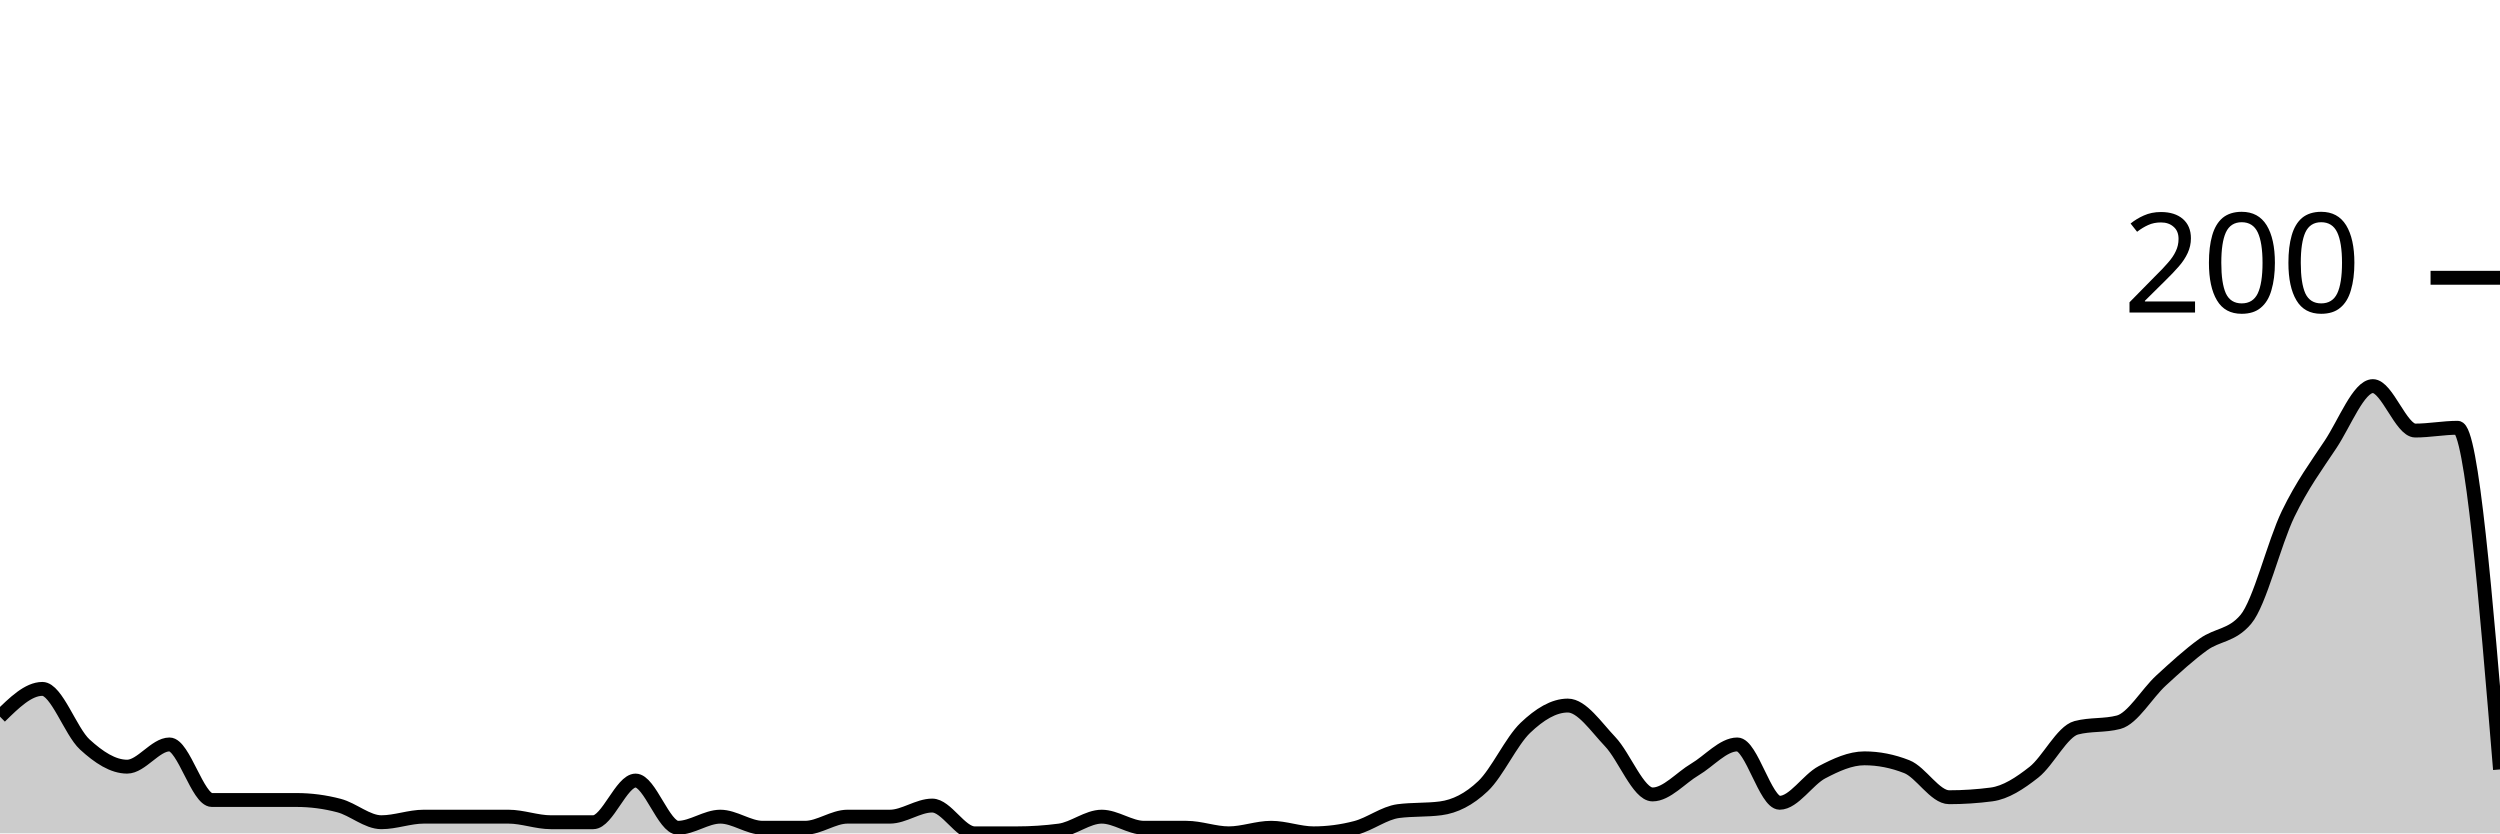
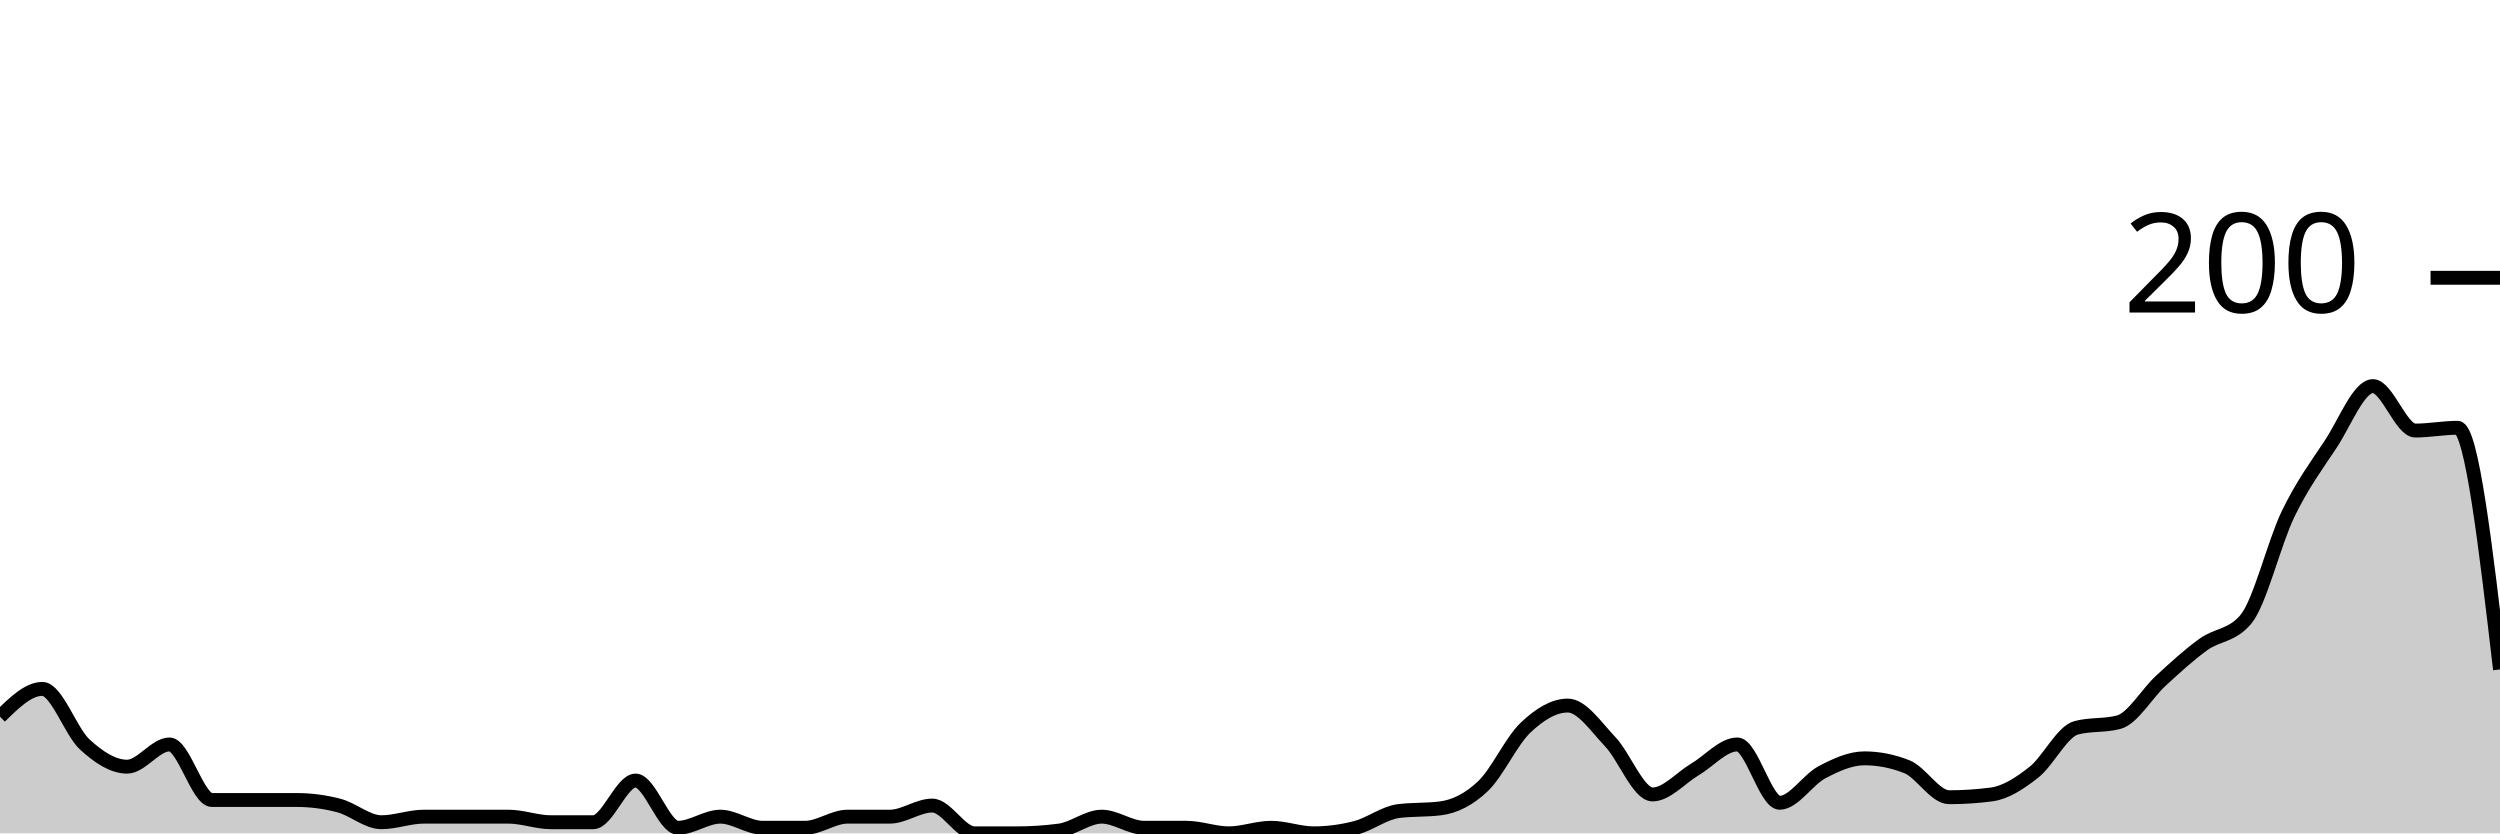
<svg xmlns="http://www.w3.org/2000/svg" viewBox="0 0 180 60">
  <g transform="translate(0,20)">
-     <path class="area" fill="rgba(0, 0, 0, 0.2)" d="M0,31.6C1.017,30.6,2.034,29.6,3.051,29.6C4.068,29.6,5.085,32.667,6.102,33.6C7.119,34.533,8.136,35.2,9.153,35.2C10.169,35.2,11.186,33.6,12.203,33.6C13.22,33.6,14.237,37.6,15.254,37.6C16.271,37.6,17.288,37.6,18.305,37.6C19.322,37.6,20.339,37.6,21.356,37.6C22.373,37.6,23.39,37.733,24.407,38C25.424,38.267,26.441,39.2,27.458,39.2C28.475,39.2,29.492,38.8,30.508,38.8C31.525,38.8,32.542,38.8,33.559,38.8C34.576,38.8,35.593,38.8,36.61,38.8C37.627,38.8,38.644,39.2,39.661,39.2C40.678,39.2,41.695,39.2,42.712,39.2C43.729,39.2,44.746,36.2,45.763,36.2C46.78,36.2,47.797,39.6,48.814,39.6C49.831,39.6,50.847,38.8,51.864,38.8C52.881,38.8,53.898,39.6,54.915,39.6C55.932,39.6,56.949,39.6,57.966,39.6C58.983,39.6,60,38.8,61.017,38.8C62.034,38.8,63.051,38.8,64.068,38.8C65.085,38.8,66.102,38,67.119,38C68.136,38,69.153,40,70.169,40C71.186,40,72.203,40,73.22,40C74.237,40,75.254,39.933,76.271,39.8C77.288,39.667,78.305,38.8,79.322,38.8C80.339,38.8,81.356,39.6,82.373,39.6C83.39,39.6,84.407,39.6,85.424,39.6C86.441,39.6,87.458,40,88.475,40C89.492,40,90.508,39.6,91.525,39.6C92.542,39.6,93.559,40,94.576,40C95.593,40,96.61,39.867,97.627,39.6C98.644,39.333,99.661,38.533,100.678,38.4C101.695,38.267,102.712,38.333,103.729,38.2C104.746,38.067,105.763,37.567,106.78,36.6C107.797,35.633,108.814,33.367,109.831,32.4C110.847,31.433,111.864,30.8,112.881,30.8C113.898,30.8,114.915,32.333,115.932,33.4C116.949,34.467,117.966,37.2,118.983,37.2C120,37.2,121.017,36,122.034,35.4C123.051,34.8,124.068,33.6,125.085,33.6C126.102,33.6,127.119,37.8,128.136,37.8C129.153,37.8,130.169,36.133,131.186,35.6C132.203,35.067,133.22,34.6,134.237,34.6C135.254,34.6,136.271,34.8,137.288,35.2C138.305,35.6,139.322,37.4,140.339,37.4C141.356,37.4,142.373,37.333,143.39,37.2C144.407,37.067,145.424,36.4,146.441,35.6C147.458,34.8,148.475,32.667,149.492,32.4C150.508,32.133,151.525,32.267,152.542,32C153.559,31.733,154.576,29.933,155.593,29C156.61,28.067,157.627,27.133,158.644,26.4C159.661,25.667,160.678,25.8,161.695,24.6C162.712,23.4,163.729,19.1,164.746,17C165.763,14.9,166.78,13.533,167.797,12C168.814,10.467,169.831,7.8,170.847,7.8C171.864,7.8,172.881,11,173.898,11C174.915,11,175.932,10.8,176.949,10.8C177.966,10.8,178.983,23.1,180,35.4L180,40C178.983,40,177.966,40,176.949,40C175.932,40,174.915,40,173.898,40C172.881,40,171.864,40,170.847,40C169.831,40,168.814,40,167.797,40C166.78,40,165.763,40,164.746,40C163.729,40,162.712,40,161.695,40C160.678,40,159.661,40,158.644,40C157.627,40,156.61,40,155.593,40C154.576,40,153.559,40,152.542,40C151.525,40,150.508,40,149.492,40C148.475,40,147.458,40,146.441,40C145.424,40,144.407,40,143.39,40C142.373,40,141.356,40,140.339,40C139.322,40,138.305,40,137.288,40C136.271,40,135.254,40,134.237,40C133.22,40,132.203,40,131.186,40C130.169,40,129.153,40,128.136,40C127.119,40,126.102,40,125.085,40C124.068,40,123.051,40,122.034,40C121.017,40,120,40,118.983,40C117.966,40,116.949,40,115.932,40C114.915,40,113.898,40,112.881,40C111.864,40,110.847,40,109.831,40C108.814,40,107.797,40,106.78,40C105.763,40,104.746,40,103.729,40C102.712,40,101.695,40,100.678,40C99.661,40,98.644,40,97.627,40C96.61,40,95.593,40,94.576,40C93.559,40,92.542,40,91.525,40C90.508,40,89.492,40,88.475,40C87.458,40,86.441,40,85.424,40C84.407,40,83.39,40,82.373,40C81.356,40,80.339,40,79.322,40C78.305,40,77.288,40,76.271,40C75.254,40,74.237,40,73.22,40C72.203,40,71.186,40,70.169,40C69.153,40,68.136,40,67.119,40C66.102,40,65.085,40,64.068,40C63.051,40,62.034,40,61.017,40C60,40,58.983,40,57.966,40C56.949,40,55.932,40,54.915,40C53.898,40,52.881,40,51.864,40C50.847,40,49.831,40,48.814,40C47.797,40,46.78,40,45.763,40C44.746,40,43.729,40,42.712,40C41.695,40,40.678,40,39.661,40C38.644,40,37.627,40,36.61,40C35.593,40,34.576,40,33.559,40C32.542,40,31.525,40,30.508,40C29.492,40,28.475,40,27.458,40C26.441,40,25.424,40,24.407,40C23.39,40,22.373,40,21.356,40C20.339,40,19.322,40,18.305,40C17.288,40,16.271,40,15.254,40C14.237,40,13.22,40,12.203,40C11.186,40,10.169,40,9.153,40C8.136,40,7.119,40,6.102,40C5.085,40,4.068,40,3.051,40C2.034,40,1.017,40,0,40Z" />
-     <path class="line" stroke="black" fill="none" d="M0,31.6C1.017,30.6,2.034,29.6,3.051,29.6C4.068,29.6,5.085,32.667,6.102,33.6C7.119,34.533,8.136,35.2,9.153,35.2C10.169,35.2,11.186,33.6,12.203,33.6C13.22,33.6,14.237,37.6,15.254,37.6C16.271,37.6,17.288,37.6,18.305,37.6C19.322,37.6,20.339,37.6,21.356,37.6C22.373,37.6,23.39,37.733,24.407,38C25.424,38.267,26.441,39.2,27.458,39.2C28.475,39.2,29.492,38.8,30.508,38.8C31.525,38.8,32.542,38.8,33.559,38.8C34.576,38.8,35.593,38.8,36.61,38.8C37.627,38.8,38.644,39.2,39.661,39.2C40.678,39.2,41.695,39.2,42.712,39.2C43.729,39.2,44.746,36.2,45.763,36.2C46.78,36.2,47.797,39.6,48.814,39.6C49.831,39.6,50.847,38.8,51.864,38.8C52.881,38.8,53.898,39.6,54.915,39.6C55.932,39.6,56.949,39.6,57.966,39.6C58.983,39.6,60,38.8,61.017,38.8C62.034,38.8,63.051,38.8,64.068,38.8C65.085,38.8,66.102,38,67.119,38C68.136,38,69.153,40,70.169,40C71.186,40,72.203,40,73.22,40C74.237,40,75.254,39.933,76.271,39.8C77.288,39.667,78.305,38.8,79.322,38.8C80.339,38.8,81.356,39.6,82.373,39.6C83.39,39.6,84.407,39.6,85.424,39.6C86.441,39.6,87.458,40,88.475,40C89.492,40,90.508,39.6,91.525,39.6C92.542,39.6,93.559,40,94.576,40C95.593,40,96.61,39.867,97.627,39.6C98.644,39.333,99.661,38.533,100.678,38.4C101.695,38.267,102.712,38.333,103.729,38.2C104.746,38.067,105.763,37.567,106.78,36.6C107.797,35.633,108.814,33.367,109.831,32.4C110.847,31.433,111.864,30.8,112.881,30.8C113.898,30.8,114.915,32.333,115.932,33.4C116.949,34.467,117.966,37.2,118.983,37.2C120,37.2,121.017,36,122.034,35.4C123.051,34.8,124.068,33.6,125.085,33.6C126.102,33.6,127.119,37.8,128.136,37.8C129.153,37.8,130.169,36.133,131.186,35.6C132.203,35.067,133.22,34.6,134.237,34.6C135.254,34.6,136.271,34.8,137.288,35.2C138.305,35.6,139.322,37.4,140.339,37.4C141.356,37.4,142.373,37.333,143.39,37.2C144.407,37.067,145.424,36.4,146.441,35.6C147.458,34.8,148.475,32.667,149.492,32.4C150.508,32.133,151.525,32.267,152.542,32C153.559,31.733,154.576,29.933,155.593,29C156.61,28.067,157.627,27.133,158.644,26.4C159.661,25.667,160.678,25.8,161.695,24.6C162.712,23.4,163.729,19.1,164.746,17C165.763,14.9,166.78,13.533,167.797,12C168.814,10.467,169.831,7.8,170.847,7.8C171.864,7.8,172.881,11,173.898,11C174.915,11,175.932,10.8,176.949,10.8C177.966,10.8,178.983,23.1,180,35.4" />
+     <path class="area" fill="rgba(0, 0, 0, 0.2)" d="M0,31.6C1.017,30.6,2.034,29.6,3.051,29.6C4.068,29.6,5.085,32.667,6.102,33.6C7.119,34.533,8.136,35.2,9.153,35.2C10.169,35.2,11.186,33.6,12.203,33.6C13.22,33.6,14.237,37.6,15.254,37.6C16.271,37.6,17.288,37.6,18.305,37.6C19.322,37.6,20.339,37.6,21.356,37.6C22.373,37.6,23.39,37.733,24.407,38C25.424,38.267,26.441,39.2,27.458,39.2C28.475,39.2,29.492,38.8,30.508,38.8C31.525,38.8,32.542,38.8,33.559,38.8C34.576,38.8,35.593,38.8,36.61,38.8C37.627,38.8,38.644,39.2,39.661,39.2C40.678,39.2,41.695,39.2,42.712,39.2C43.729,39.2,44.746,36.2,45.763,36.2C46.78,36.2,47.797,39.6,48.814,39.6C49.831,39.6,50.847,38.8,51.864,38.8C52.881,38.8,53.898,39.6,54.915,39.6C55.932,39.6,56.949,39.6,57.966,39.6C58.983,39.6,60,38.8,61.017,38.8C62.034,38.8,63.051,38.8,64.068,38.8C65.085,38.8,66.102,38,67.119,38C68.136,38,69.153,40,70.169,40C71.186,40,72.203,40,73.22,40C74.237,40,75.254,39.933,76.271,39.8C77.288,39.667,78.305,38.8,79.322,38.8C80.339,38.8,81.356,39.6,82.373,39.6C83.39,39.6,84.407,39.6,85.424,39.6C86.441,39.6,87.458,40,88.475,40C89.492,40,90.508,39.6,91.525,39.6C92.542,39.6,93.559,40,94.576,40C95.593,40,96.61,39.867,97.627,39.6C98.644,39.333,99.661,38.533,100.678,38.4C101.695,38.267,102.712,38.333,103.729,38.2C104.746,38.067,105.763,37.567,106.78,36.6C107.797,35.633,108.814,33.367,109.831,32.4C110.847,31.433,111.864,30.8,112.881,30.8C113.898,30.8,114.915,32.333,115.932,33.4C116.949,34.467,117.966,37.2,118.983,37.2C120,37.2,121.017,36,122.034,35.4C123.051,34.8,124.068,33.6,125.085,33.6C126.102,33.6,127.119,37.8,128.136,37.8C129.153,37.8,130.169,36.133,131.186,35.6C132.203,35.067,133.22,34.6,134.237,34.6C135.254,34.6,136.271,34.8,137.288,35.2C138.305,35.6,139.322,37.4,140.339,37.4C141.356,37.4,142.373,37.333,143.39,37.2C144.407,37.067,145.424,36.4,146.441,35.6C147.458,34.8,148.475,32.667,149.492,32.4C150.508,32.133,151.525,32.267,152.542,32C153.559,31.733,154.576,29.933,155.593,29C156.61,28.067,157.627,27.133,158.644,26.4C159.661,25.667,160.678,25.8,161.695,24.6C162.712,23.4,163.729,19.1,164.746,17C165.763,14.9,166.78,13.533,167.797,12C168.814,10.467,169.831,7.8,170.847,7.8C171.864,7.8,172.881,11,173.898,11C174.915,11,175.932,10.8,176.949,10.8C177.966,10.8,178.983,19.5,180,28.2L180,40C178.983,40,177.966,40,176.949,40C175.932,40,174.915,40,173.898,40C172.881,40,171.864,40,170.847,40C169.831,40,168.814,40,167.797,40C166.78,40,165.763,40,164.746,40C163.729,40,162.712,40,161.695,40C160.678,40,159.661,40,158.644,40C157.627,40,156.61,40,155.593,40C154.576,40,153.559,40,152.542,40C151.525,40,150.508,40,149.492,40C148.475,40,147.458,40,146.441,40C145.424,40,144.407,40,143.39,40C142.373,40,141.356,40,140.339,40C139.322,40,138.305,40,137.288,40C136.271,40,135.254,40,134.237,40C133.22,40,132.203,40,131.186,40C130.169,40,129.153,40,128.136,40C127.119,40,126.102,40,125.085,40C124.068,40,123.051,40,122.034,40C121.017,40,120,40,118.983,40C117.966,40,116.949,40,115.932,40C114.915,40,113.898,40,112.881,40C111.864,40,110.847,40,109.831,40C108.814,40,107.797,40,106.78,40C105.763,40,104.746,40,103.729,40C102.712,40,101.695,40,100.678,40C99.661,40,98.644,40,97.627,40C96.61,40,95.593,40,94.576,40C93.559,40,92.542,40,91.525,40C90.508,40,89.492,40,88.475,40C87.458,40,86.441,40,85.424,40C84.407,40,83.39,40,82.373,40C81.356,40,80.339,40,79.322,40C78.305,40,77.288,40,76.271,40C75.254,40,74.237,40,73.22,40C72.203,40,71.186,40,70.169,40C69.153,40,68.136,40,67.119,40C66.102,40,65.085,40,64.068,40C63.051,40,62.034,40,61.017,40C60,40,58.983,40,57.966,40C56.949,40,55.932,40,54.915,40C53.898,40,52.881,40,51.864,40C50.847,40,49.831,40,48.814,40C47.797,40,46.78,40,45.763,40C44.746,40,43.729,40,42.712,40C41.695,40,40.678,40,39.661,40C38.644,40,37.627,40,36.61,40C35.593,40,34.576,40,33.559,40C32.542,40,31.525,40,30.508,40C29.492,40,28.475,40,27.458,40C26.441,40,25.424,40,24.407,40C23.39,40,22.373,40,21.356,40C20.339,40,19.322,40,18.305,40C17.288,40,16.271,40,15.254,40C14.237,40,13.22,40,12.203,40C11.186,40,10.169,40,9.153,40C8.136,40,7.119,40,6.102,40C5.085,40,4.068,40,3.051,40C2.034,40,1.017,40,0,40Z" />
+     <path class="line" stroke="black" fill="none" d="M0,31.6C1.017,30.6,2.034,29.6,3.051,29.6C4.068,29.6,5.085,32.667,6.102,33.6C7.119,34.533,8.136,35.2,9.153,35.2C10.169,35.2,11.186,33.6,12.203,33.6C13.22,33.6,14.237,37.6,15.254,37.6C16.271,37.6,17.288,37.6,18.305,37.6C19.322,37.6,20.339,37.6,21.356,37.6C22.373,37.6,23.39,37.733,24.407,38C25.424,38.267,26.441,39.2,27.458,39.2C28.475,39.2,29.492,38.8,30.508,38.8C31.525,38.8,32.542,38.8,33.559,38.8C34.576,38.8,35.593,38.8,36.61,38.8C37.627,38.8,38.644,39.2,39.661,39.2C40.678,39.2,41.695,39.2,42.712,39.2C43.729,39.2,44.746,36.2,45.763,36.2C46.78,36.2,47.797,39.6,48.814,39.6C49.831,39.6,50.847,38.8,51.864,38.8C52.881,38.8,53.898,39.6,54.915,39.6C55.932,39.6,56.949,39.6,57.966,39.6C58.983,39.6,60,38.8,61.017,38.8C62.034,38.8,63.051,38.8,64.068,38.8C65.085,38.8,66.102,38,67.119,38C68.136,38,69.153,40,70.169,40C71.186,40,72.203,40,73.22,40C74.237,40,75.254,39.933,76.271,39.8C77.288,39.667,78.305,38.8,79.322,38.8C80.339,38.8,81.356,39.6,82.373,39.6C83.39,39.6,84.407,39.6,85.424,39.6C86.441,39.6,87.458,40,88.475,40C89.492,40,90.508,39.6,91.525,39.6C92.542,39.6,93.559,40,94.576,40C95.593,40,96.61,39.867,97.627,39.6C98.644,39.333,99.661,38.533,100.678,38.4C101.695,38.267,102.712,38.333,103.729,38.2C104.746,38.067,105.763,37.567,106.78,36.6C107.797,35.633,108.814,33.367,109.831,32.4C110.847,31.433,111.864,30.8,112.881,30.8C113.898,30.8,114.915,32.333,115.932,33.4C116.949,34.467,117.966,37.2,118.983,37.2C120,37.2,121.017,36,122.034,35.4C123.051,34.8,124.068,33.6,125.085,33.6C126.102,33.6,127.119,37.8,128.136,37.8C129.153,37.8,130.169,36.133,131.186,35.6C132.203,35.067,133.22,34.6,134.237,34.6C135.254,34.6,136.271,34.8,137.288,35.2C138.305,35.6,139.322,37.4,140.339,37.4C141.356,37.4,142.373,37.333,143.39,37.2C144.407,37.067,145.424,36.4,146.441,35.6C147.458,34.8,148.475,32.667,149.492,32.4C150.508,32.133,151.525,32.267,152.542,32C153.559,31.733,154.576,29.933,155.593,29C156.61,28.067,157.627,27.133,158.644,26.4C159.661,25.667,160.678,25.8,161.695,24.6C162.712,23.4,163.729,19.1,164.746,17C165.763,14.9,166.78,13.533,167.797,12C168.814,10.467,169.831,7.8,170.847,7.8C171.864,7.8,172.881,11,173.898,11C174.915,11,175.932,10.8,176.949,10.8C177.966,10.8,178.983,19.5,180,28.2" />
    <path class="axis-ceiling" stroke-width="1" stroke="black" fill="none" d="M175,0L180,0" />
    <text class="axis-ceiling-label" font-family="sans-serif" text-anchor="end" font-size="10px" x="170" y="2.5">200</text>
  </g>
</svg>
